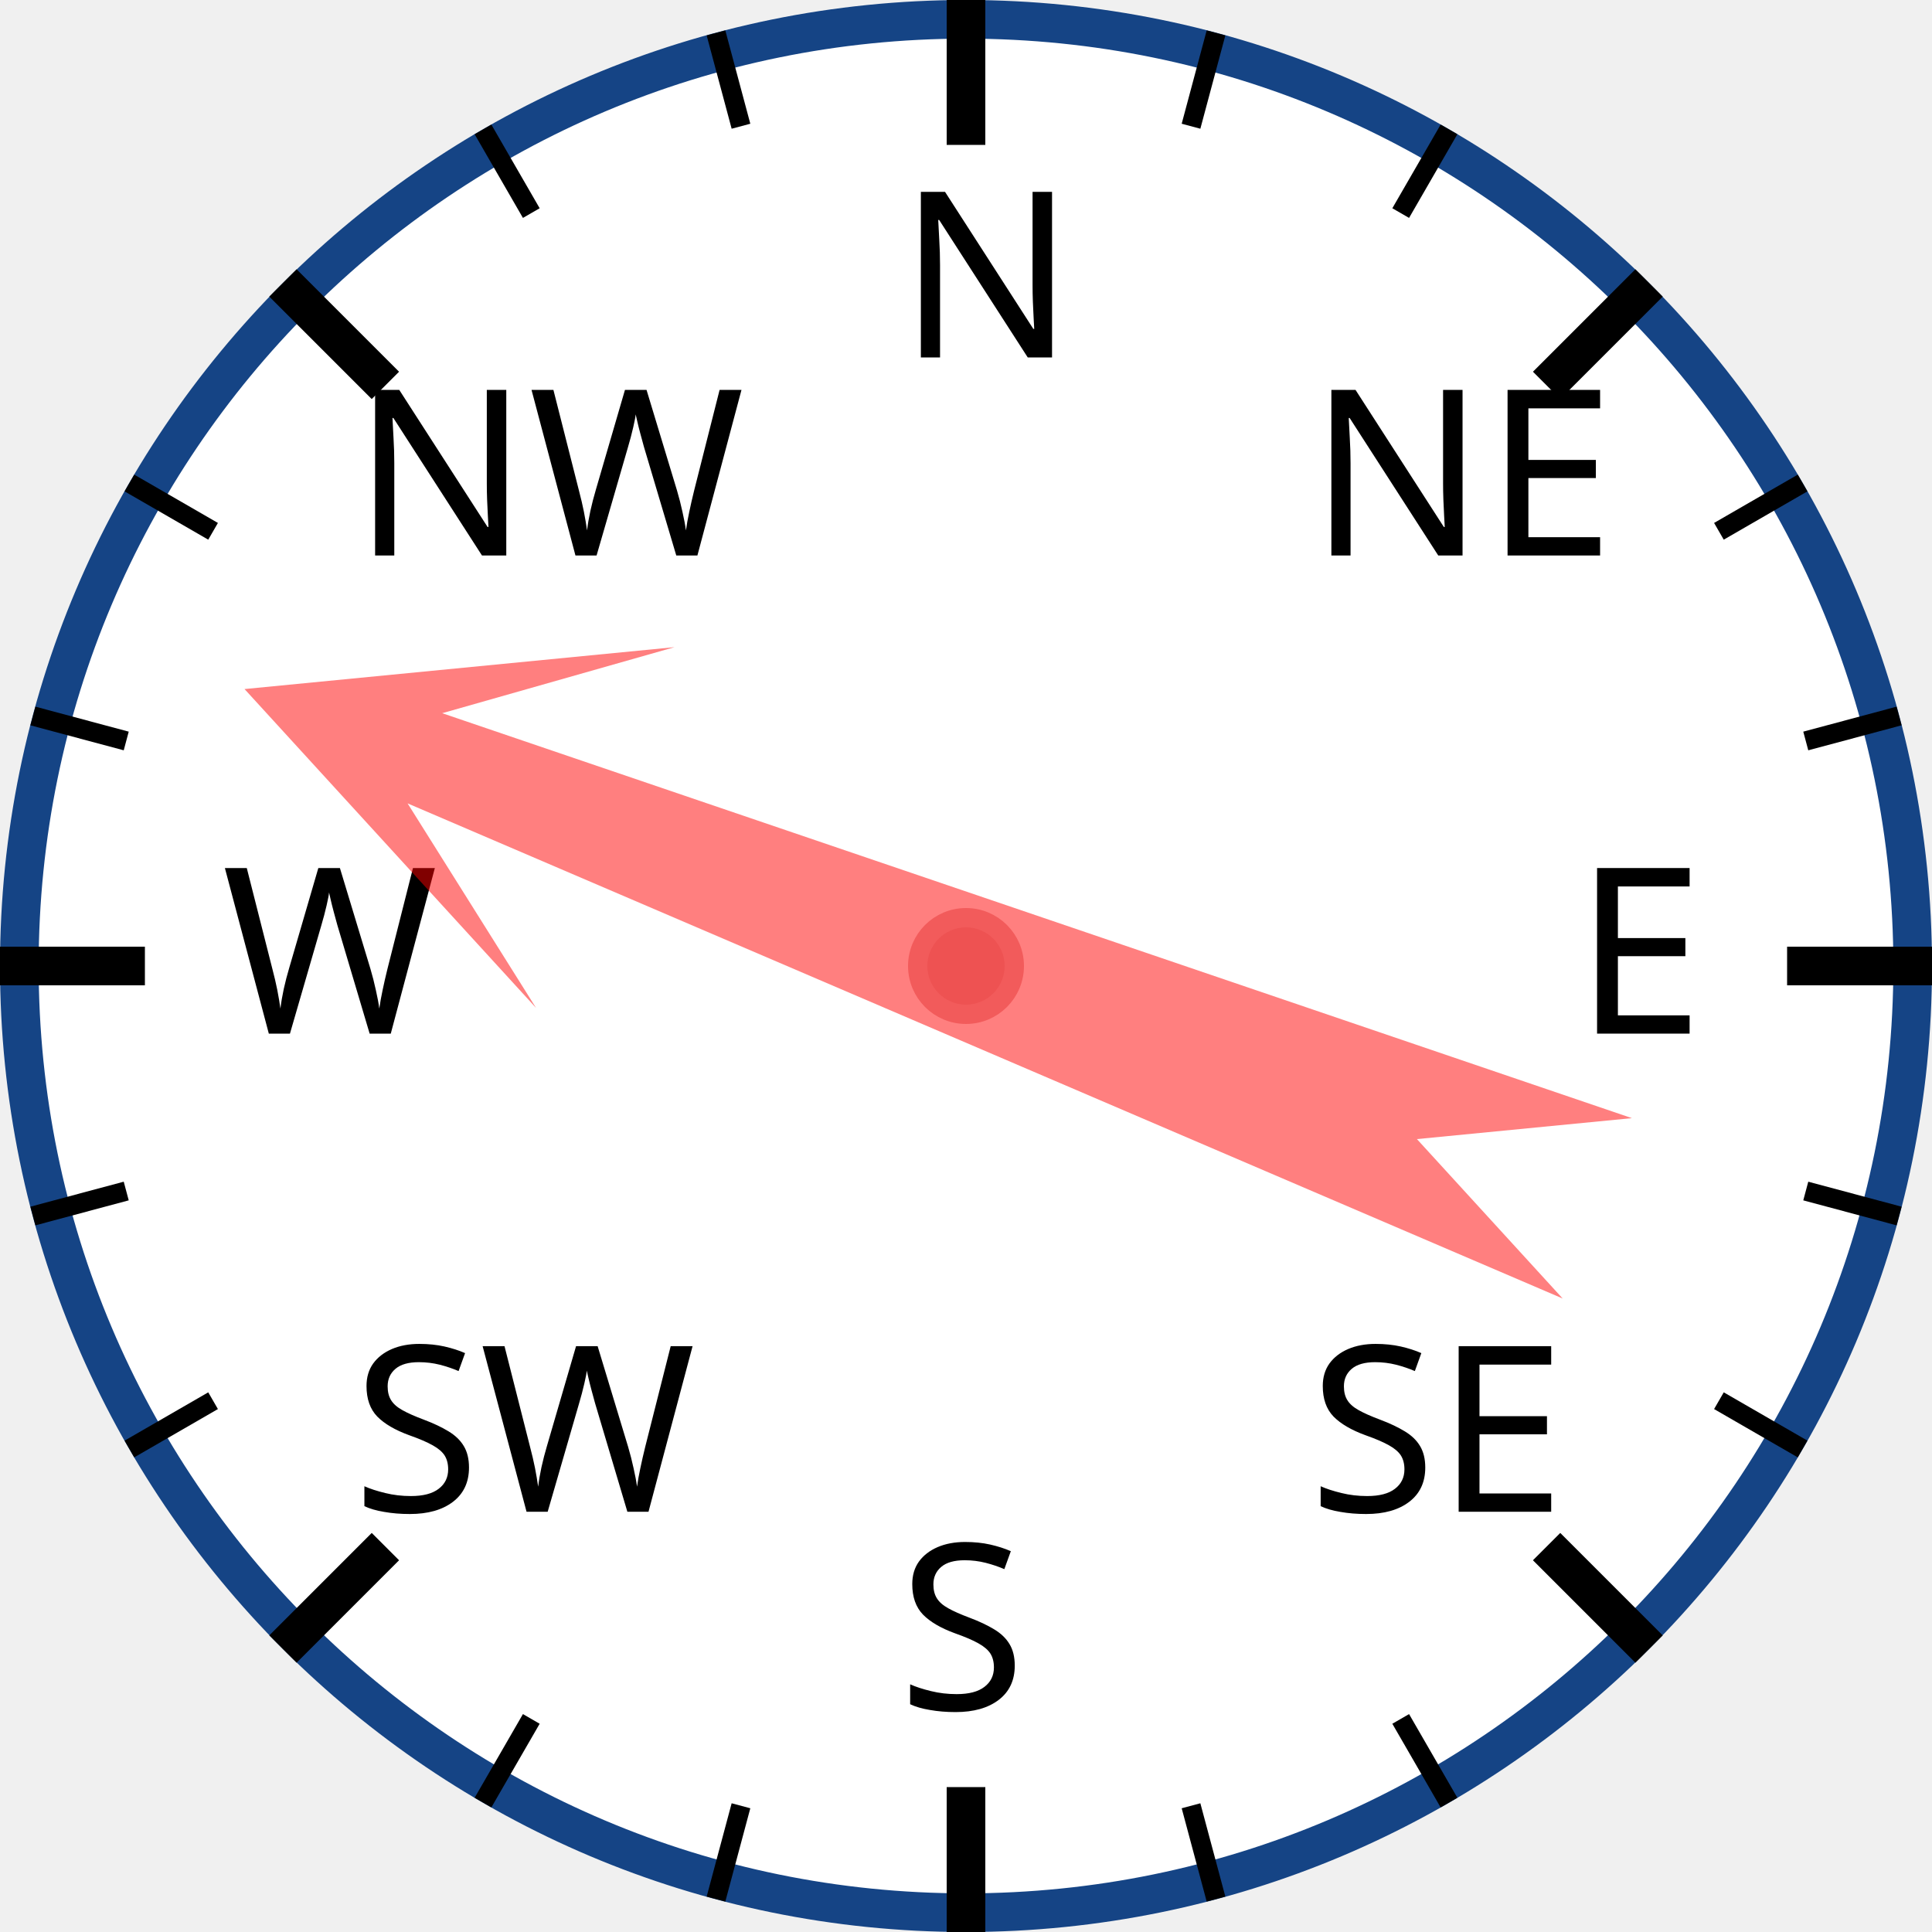
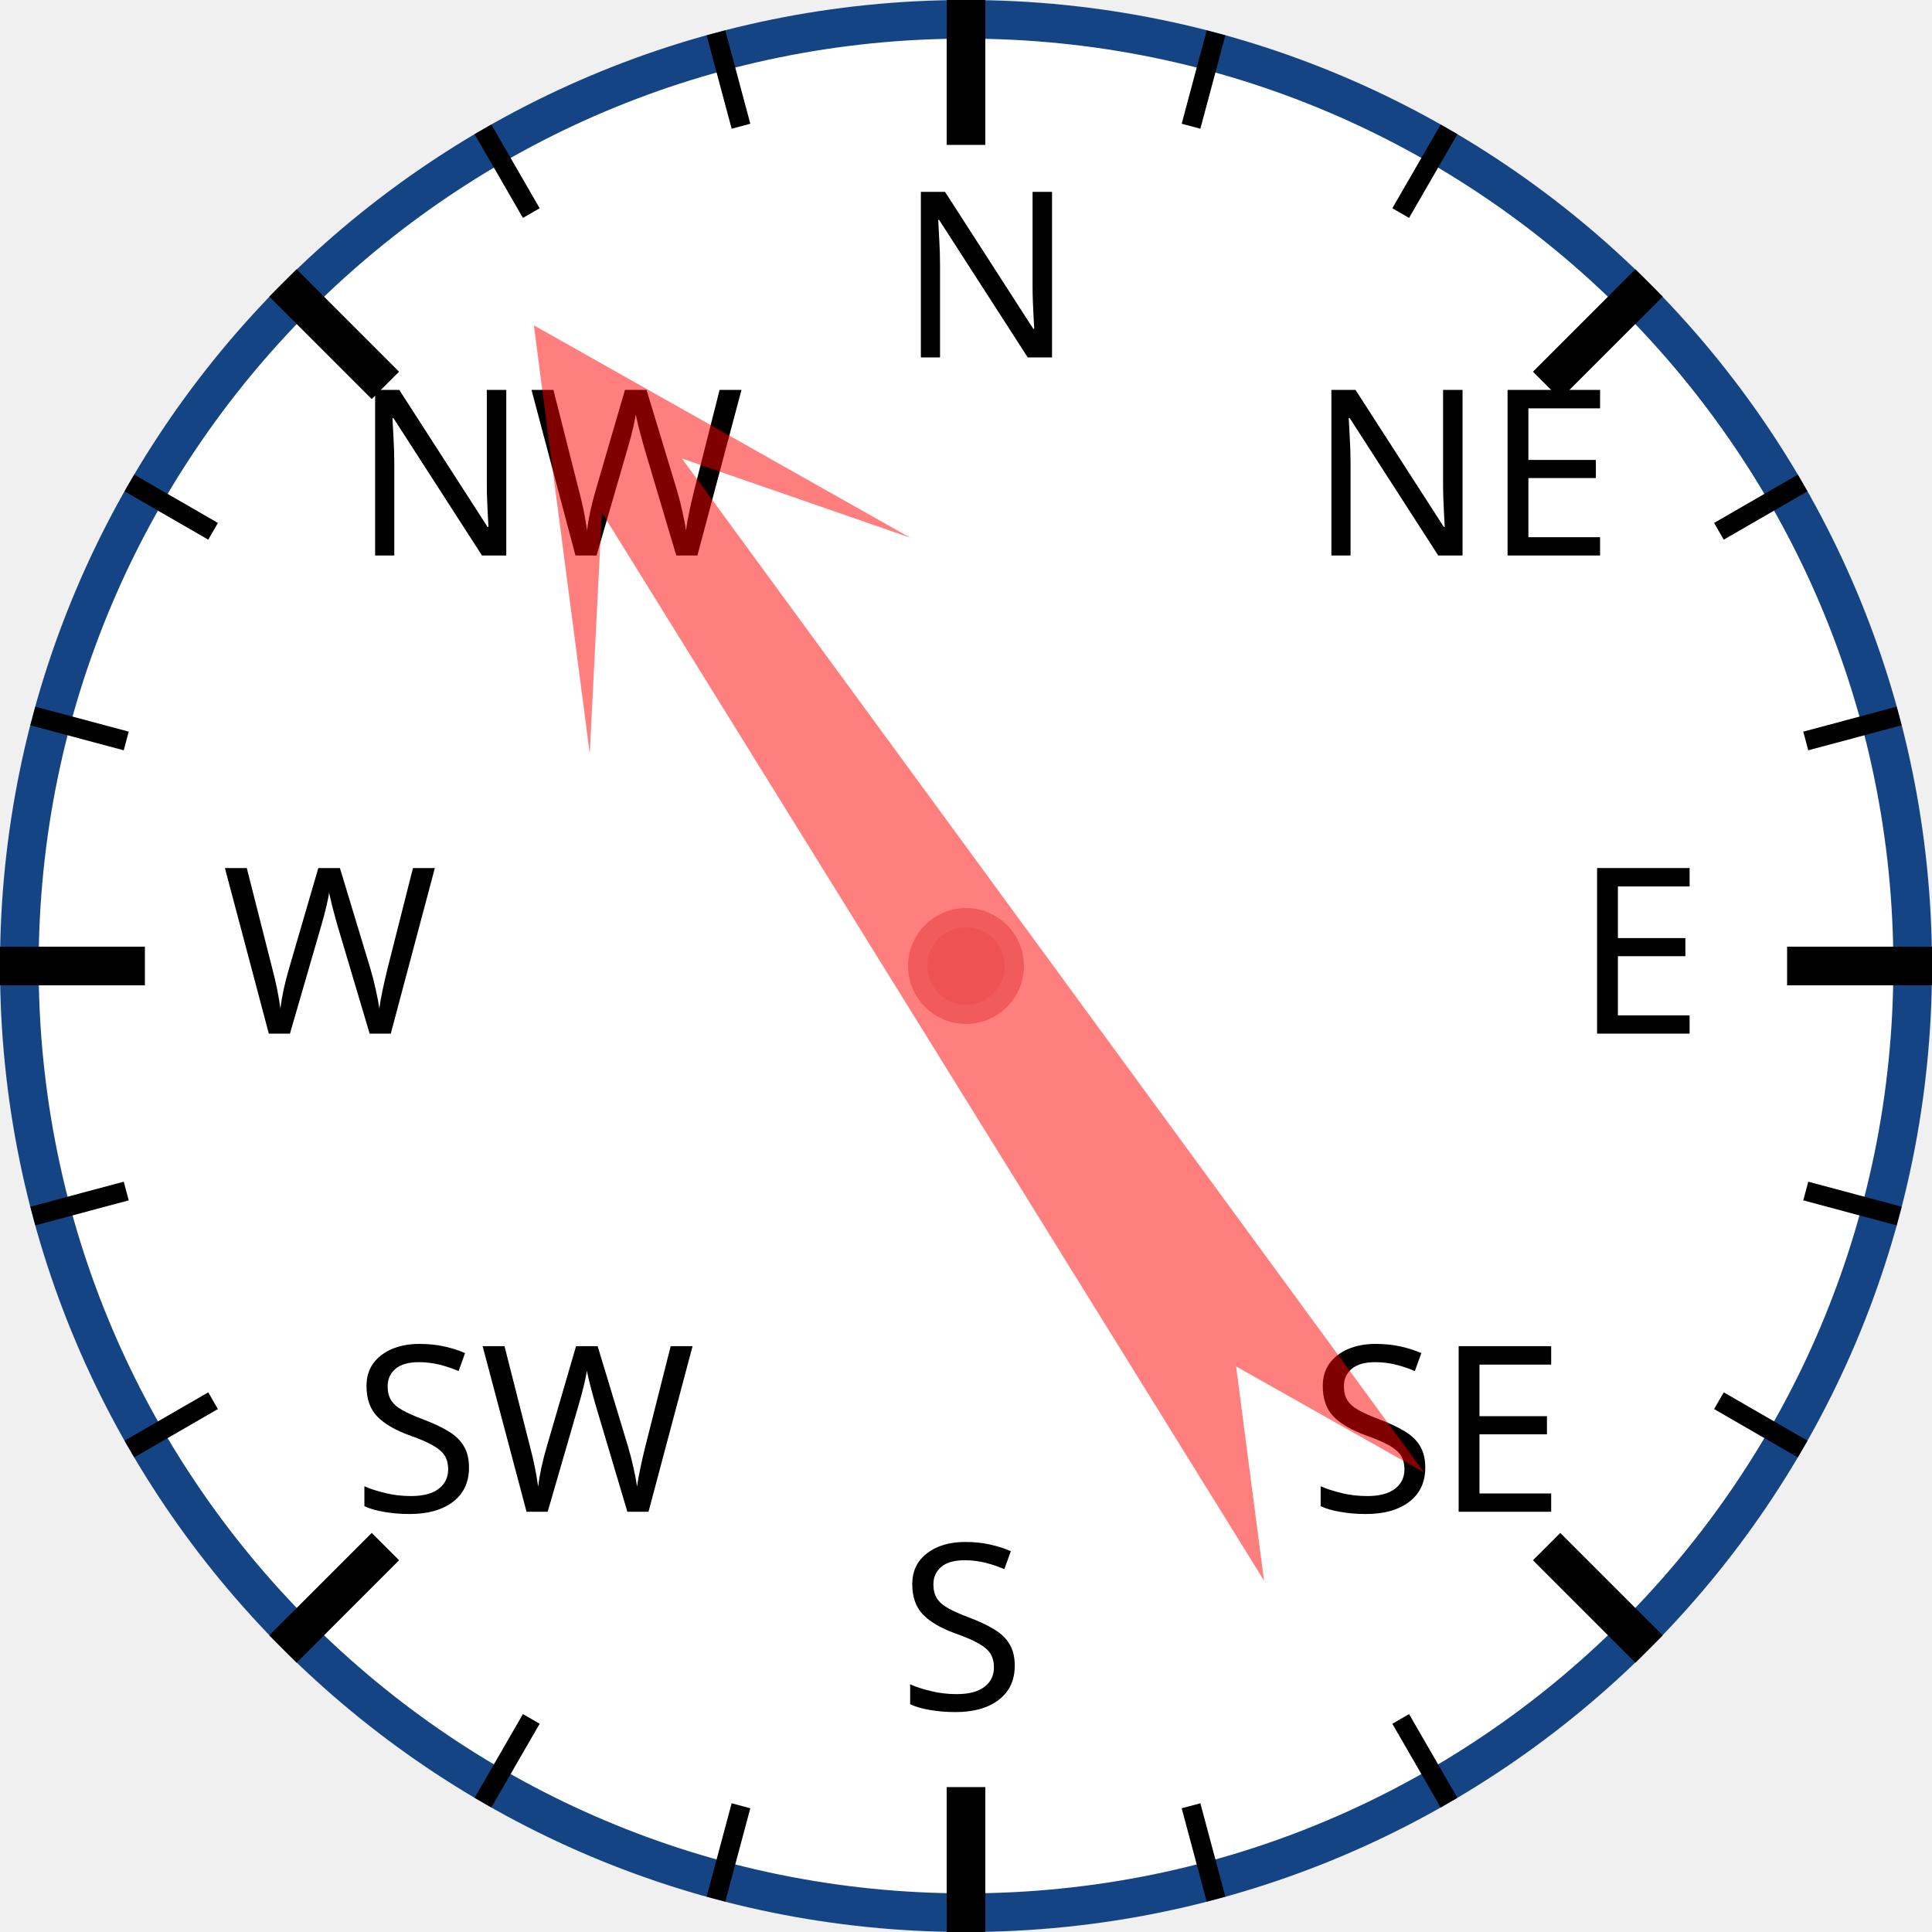
<svg xmlns="http://www.w3.org/2000/svg" width="120px" height="120px" viewBox="0 0 200 200">
  <circle cx="100" cy="100" r="98" style="fill: white; stroke: #154485; stroke-width: 4;" />
  <text x="93.0" y="37.0" style="font-family: sans-serif; font-size: 18pt;">N</text>
  <line x1="100.0" y1="0.0" x2="100.0" y2="15.0" style="stroke: black; stroke-width: 4;" />
  <line x1="74.118" y1="3.407" x2="76.706" y2="13.067" style="stroke: black; stroke-width: 2;" />
  <line x1="50" y1="13.397" x2="55" y2="22.058" style="stroke: black; stroke-width: 2;" />
  <text x="36.503" y="57.503" style="font-family: sans-serif; font-size: 18pt;">NW</text>
  <line x1="29.289" y1="29.289" x2="39.896" y2="39.896" style="stroke: black; stroke-width: 4;" />
  <line x1="13.397" y1="50" x2="22.058" y2="55" style="stroke: black; stroke-width: 2;" />
  <line x1="3.407" y1="74.118" x2="13.067" y2="76.706" style="stroke: black; stroke-width: 2;" />
  <text x="23.0" y="107.0" style="font-family: sans-serif; font-size: 18pt;">W</text>
  <line x1="0.0" y1="100.0" x2="15.0" y2="100.0" style="stroke: black; stroke-width: 4;" />
  <line x1="3.407" y1="125.882" x2="13.067" y2="123.294" style="stroke: black; stroke-width: 2;" />
  <line x1="13.397" y1="150" x2="22.058" y2="145" style="stroke: black; stroke-width: 2;" />
  <text x="36.503" y="156.497" style="font-family: sans-serif; font-size: 18pt;">SW</text>
  <line x1="29.289" y1="170.711" x2="39.896" y2="160.104" style="stroke: black; stroke-width: 4;" />
  <line x1="50" y1="186.603" x2="55" y2="177.942" style="stroke: black; stroke-width: 2;" />
  <line x1="74.118" y1="196.593" x2="76.706" y2="186.933" style="stroke: black; stroke-width: 2;" />
  <text x="93" y="177.0" style="font-family: sans-serif; font-size: 18pt;">S</text>
  <line x1="100" y1="200.0" x2="100" y2="185.0" style="stroke: black; stroke-width: 4;" />
  <line x1="125.882" y1="196.593" x2="123.294" y2="186.933" style="stroke: black; stroke-width: 2;" />
  <line x1="150.0" y1="186.603" x2="145.0" y2="177.942" style="stroke: black; stroke-width: 2;" />
  <text x="135.497" y="156.497" style="font-family: sans-serif; font-size: 18pt;">SE</text>
  <line x1="170.711" y1="170.711" x2="160.104" y2="160.104" style="stroke: black; stroke-width: 4;" />
  <line x1="186.603" y1="150" x2="177.942" y2="145" style="stroke: black; stroke-width: 2;" />
  <line x1="196.593" y1="125.882" x2="186.933" y2="123.294" style="stroke: black; stroke-width: 2;" />
  <text x="163.0" y="107" style="font-family: sans-serif; font-size: 18pt;">E</text>
  <line x1="200.0" y1="100" x2="185.0" y2="100" style="stroke: black; stroke-width: 4;" />
  <line x1="196.593" y1="74.118" x2="186.933" y2="76.706" style="stroke: black; stroke-width: 2;" />
  <line x1="186.603" y1="50" x2="177.942" y2="55" style="stroke: black; stroke-width: 2;" />
  <text x="135.497" y="57.503" style="font-family: sans-serif; font-size: 18pt;">NE</text>
  <line x1="170.711" y1="29.289" x2="160.104" y2="39.896" style="stroke: black; stroke-width: 4;" />
  <line x1="150" y1="13.397" x2="145" y2="22.058" style="stroke: black; stroke-width: 2;" />
  <line x1="125.882" y1="3.407" x2="123.294" y2="13.067" style="stroke: black; stroke-width: 2;" />
-   <polygon points="100 20 120 60 105 40 110 170 100 150 90 170 95 40 80 60" style="fill: red; fill-opacity: 0.5;" transform="rotate(291,100,100)" />
+   <polygon points="100 20 120 60 105 40 110 170 100 150 90 170 95 40 80 60" style="fill: red; fill-opacity: 0.5;" transform="rotate(326,100,100)" />
  <circle cx="100" cy="100" r="5" style="fill: #EE5252; stroke: #F25B5B; stroke-width: 2;" />
</svg>
